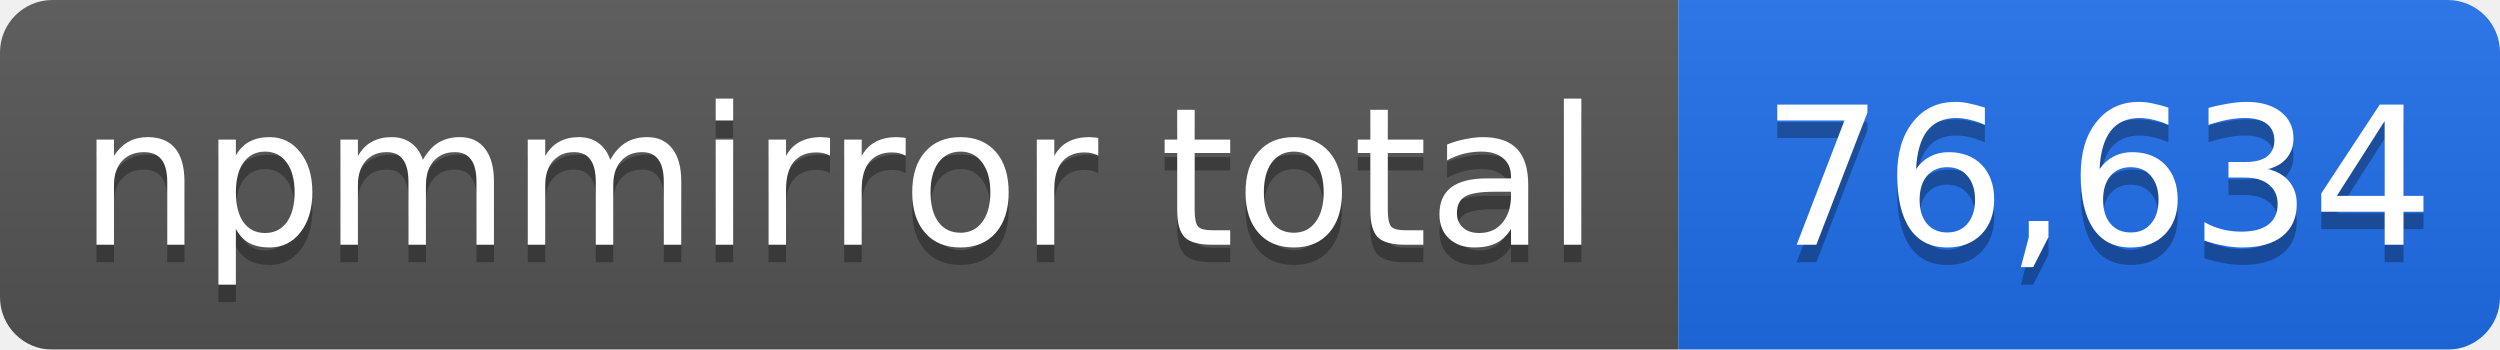
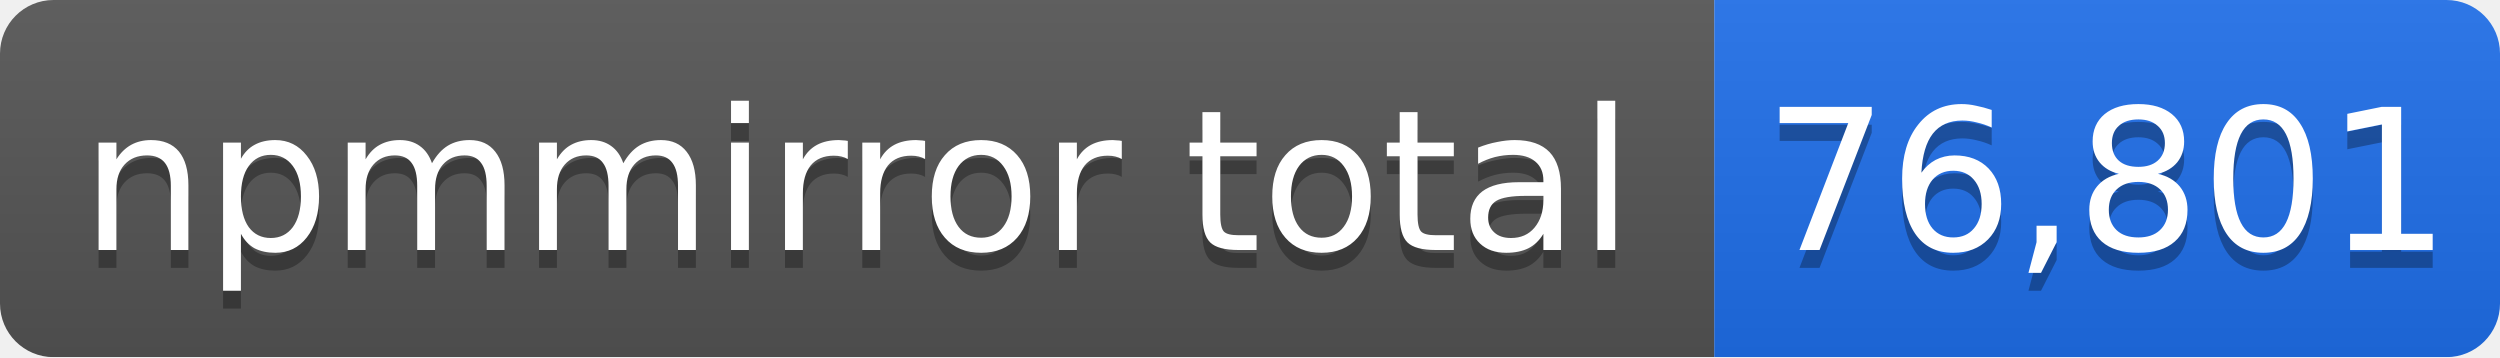
- <svg xmlns="http://www.w3.org/2000/svg" width="143" height="20" role="img" aria-label="npmmirror total: 76,634">
+ <svg xmlns="http://www.w3.org/2000/svg" width="140" height="20" role="img" aria-label="npmmirror total: 76,801">
  <linearGradient id="s" x2="0" y2="100%">
    <stop offset="0" stop-color="#bbb" stop-opacity=".1" />
    <stop offset="1" stop-opacity=".1" />
  </linearGradient>
  <mask id="m">
-     <rect width="143" height="20" rx="3" fill="#fff" />
+     <rect width="140" height="20" rx="3" fill="#fff" />
  </mask>
  <g mask="url(#m)">
    <rect width="96" height="20" fill="#555" />
-     <rect x="96" width="47" height="20" fill="#1f6feb" />
-     <rect width="143" height="20" fill="url(#s)" />
+     <rect x="96" width="44" height="20" fill="#1f6feb" />
+     <rect width="140" height="20" fill="url(#s)" />
  </g>
  <g fill="#fff" text-anchor="middle" font-family="Verdana,Geneva,DejaVu Sans,sans-serif" font-size="11">
    <text x="48" y="15" fill="#010101" fill-opacity=".3">npmmirror total</text>
    <text x="48" y="14">npmmirror total</text>
-     <text x="120" y="15" fill="#010101" fill-opacity=".3">76,634</text>
-     <text x="120" y="14">76,634</text>
+     <text x="118" y="15" fill="#010101" fill-opacity=".3">76,801</text>
+     <text x="118" y="14">76,801</text>
  </g>
</svg>
